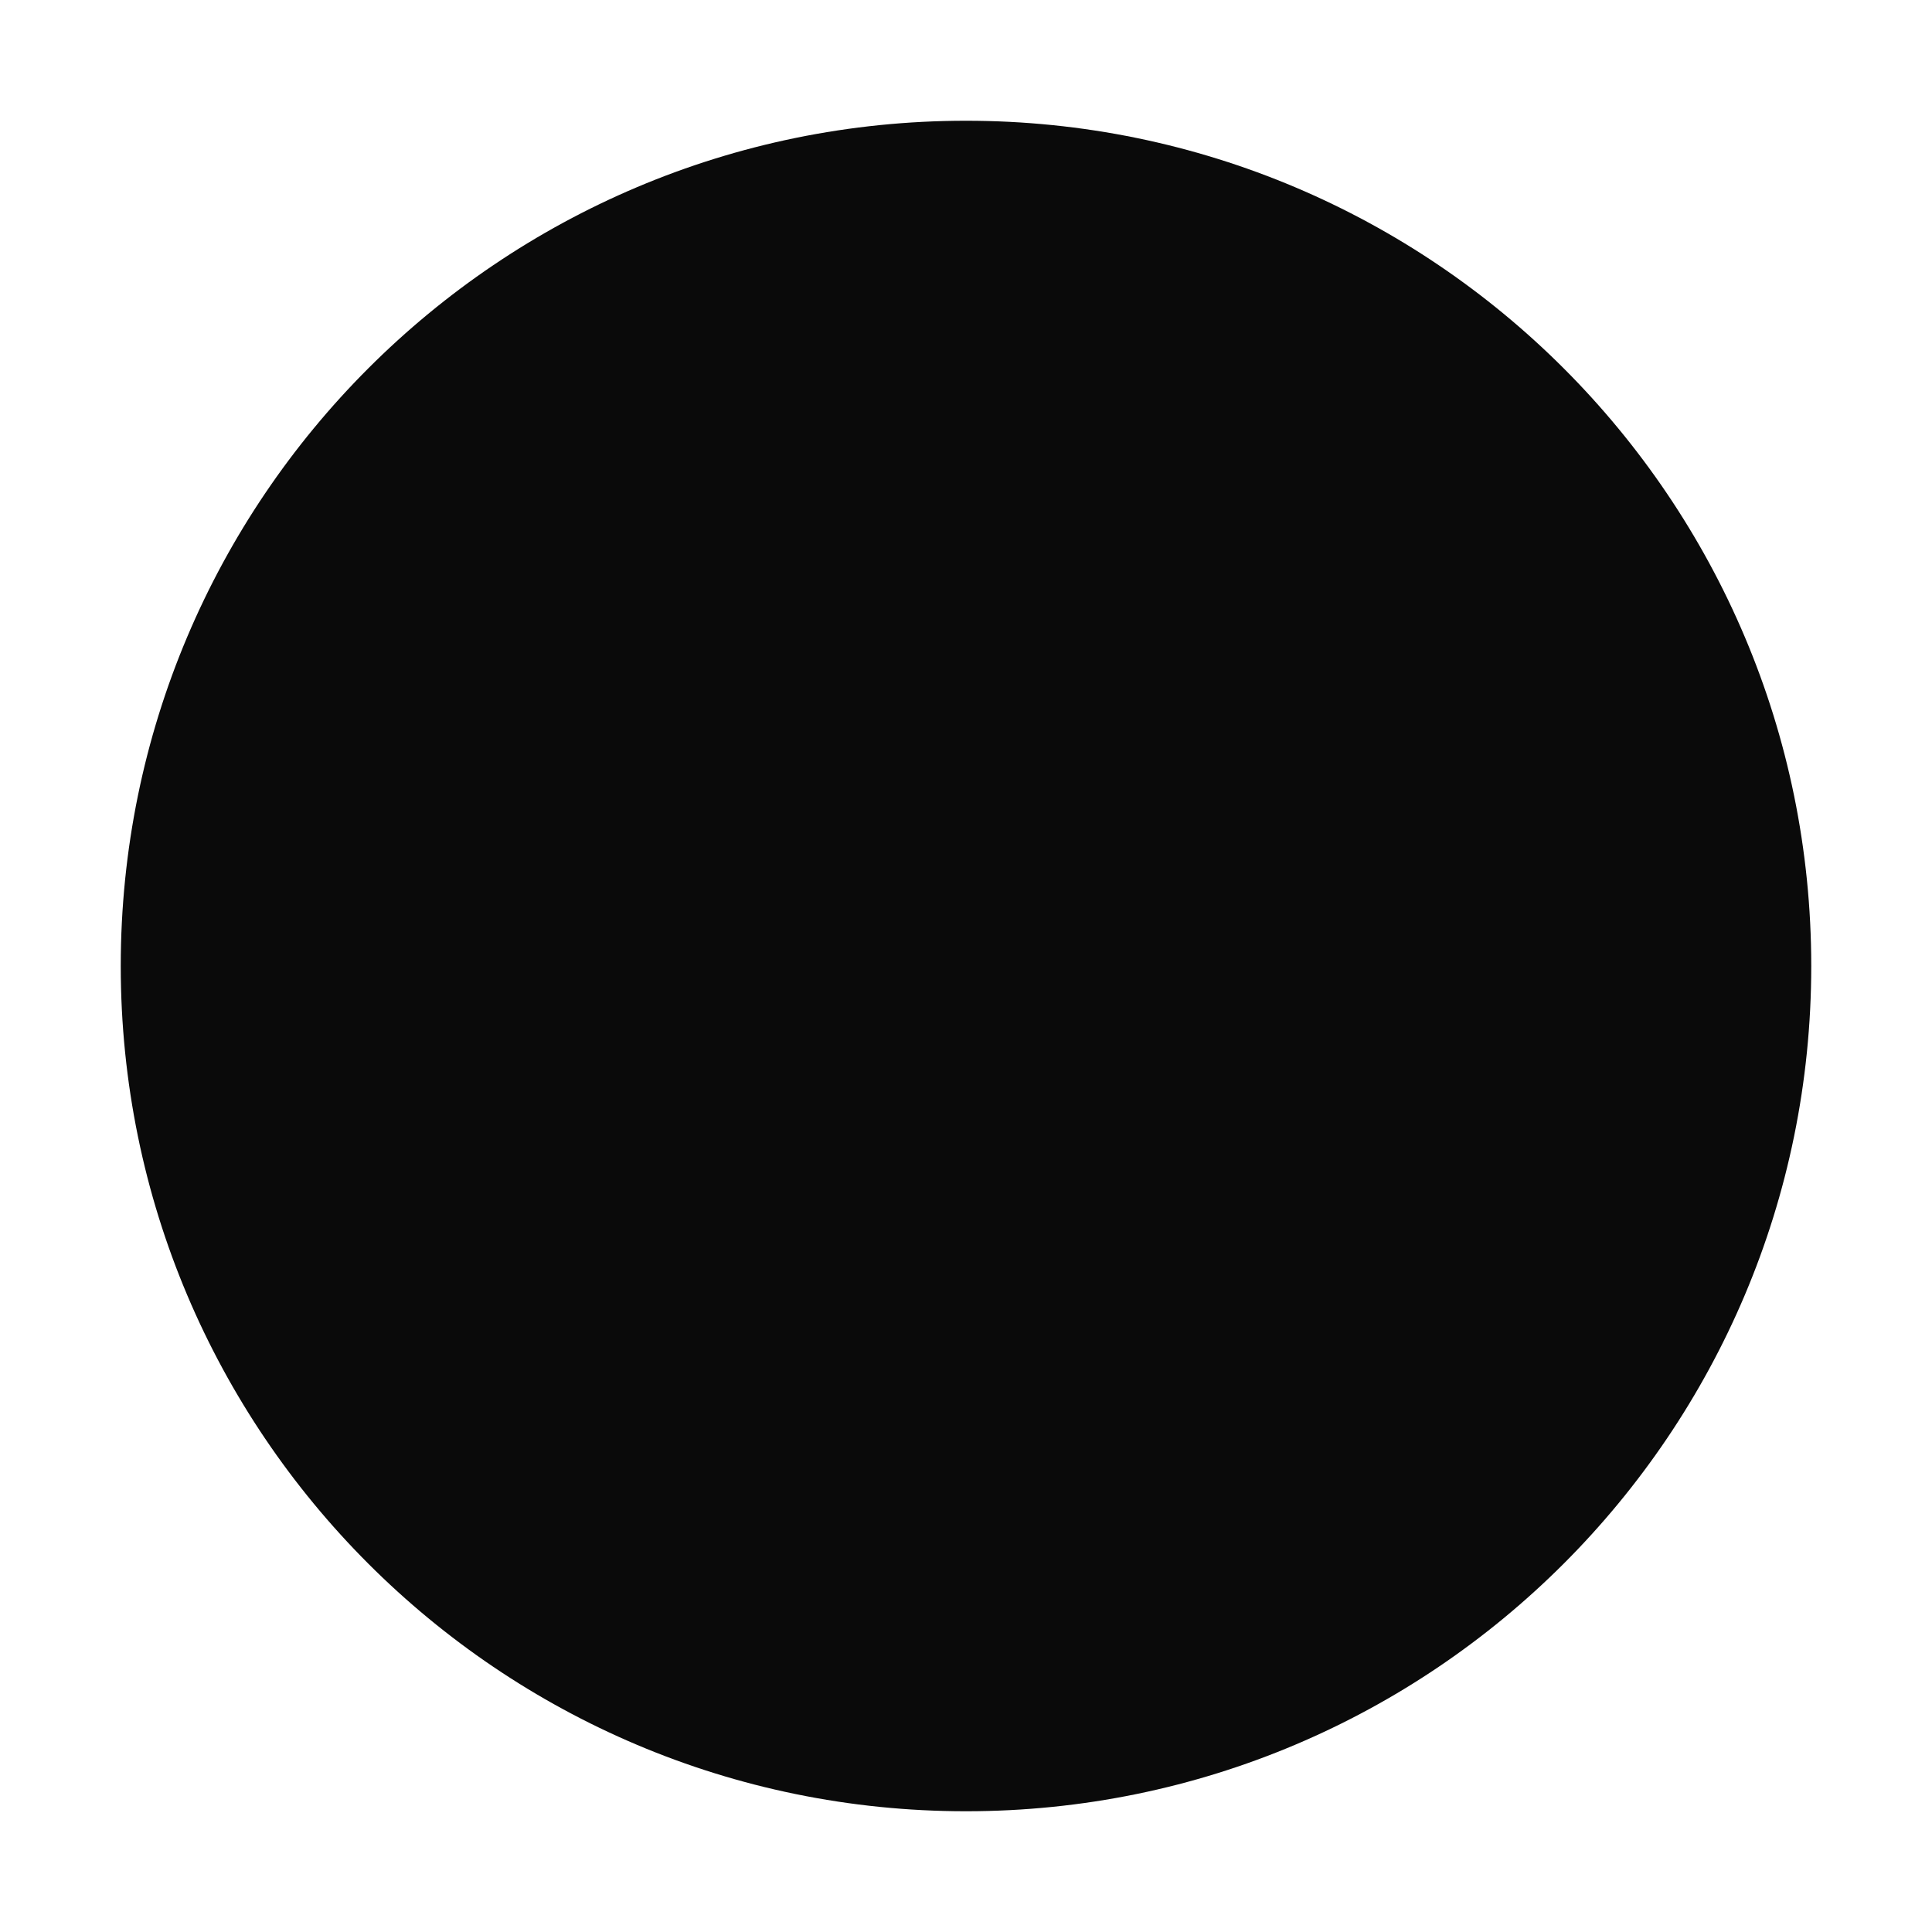
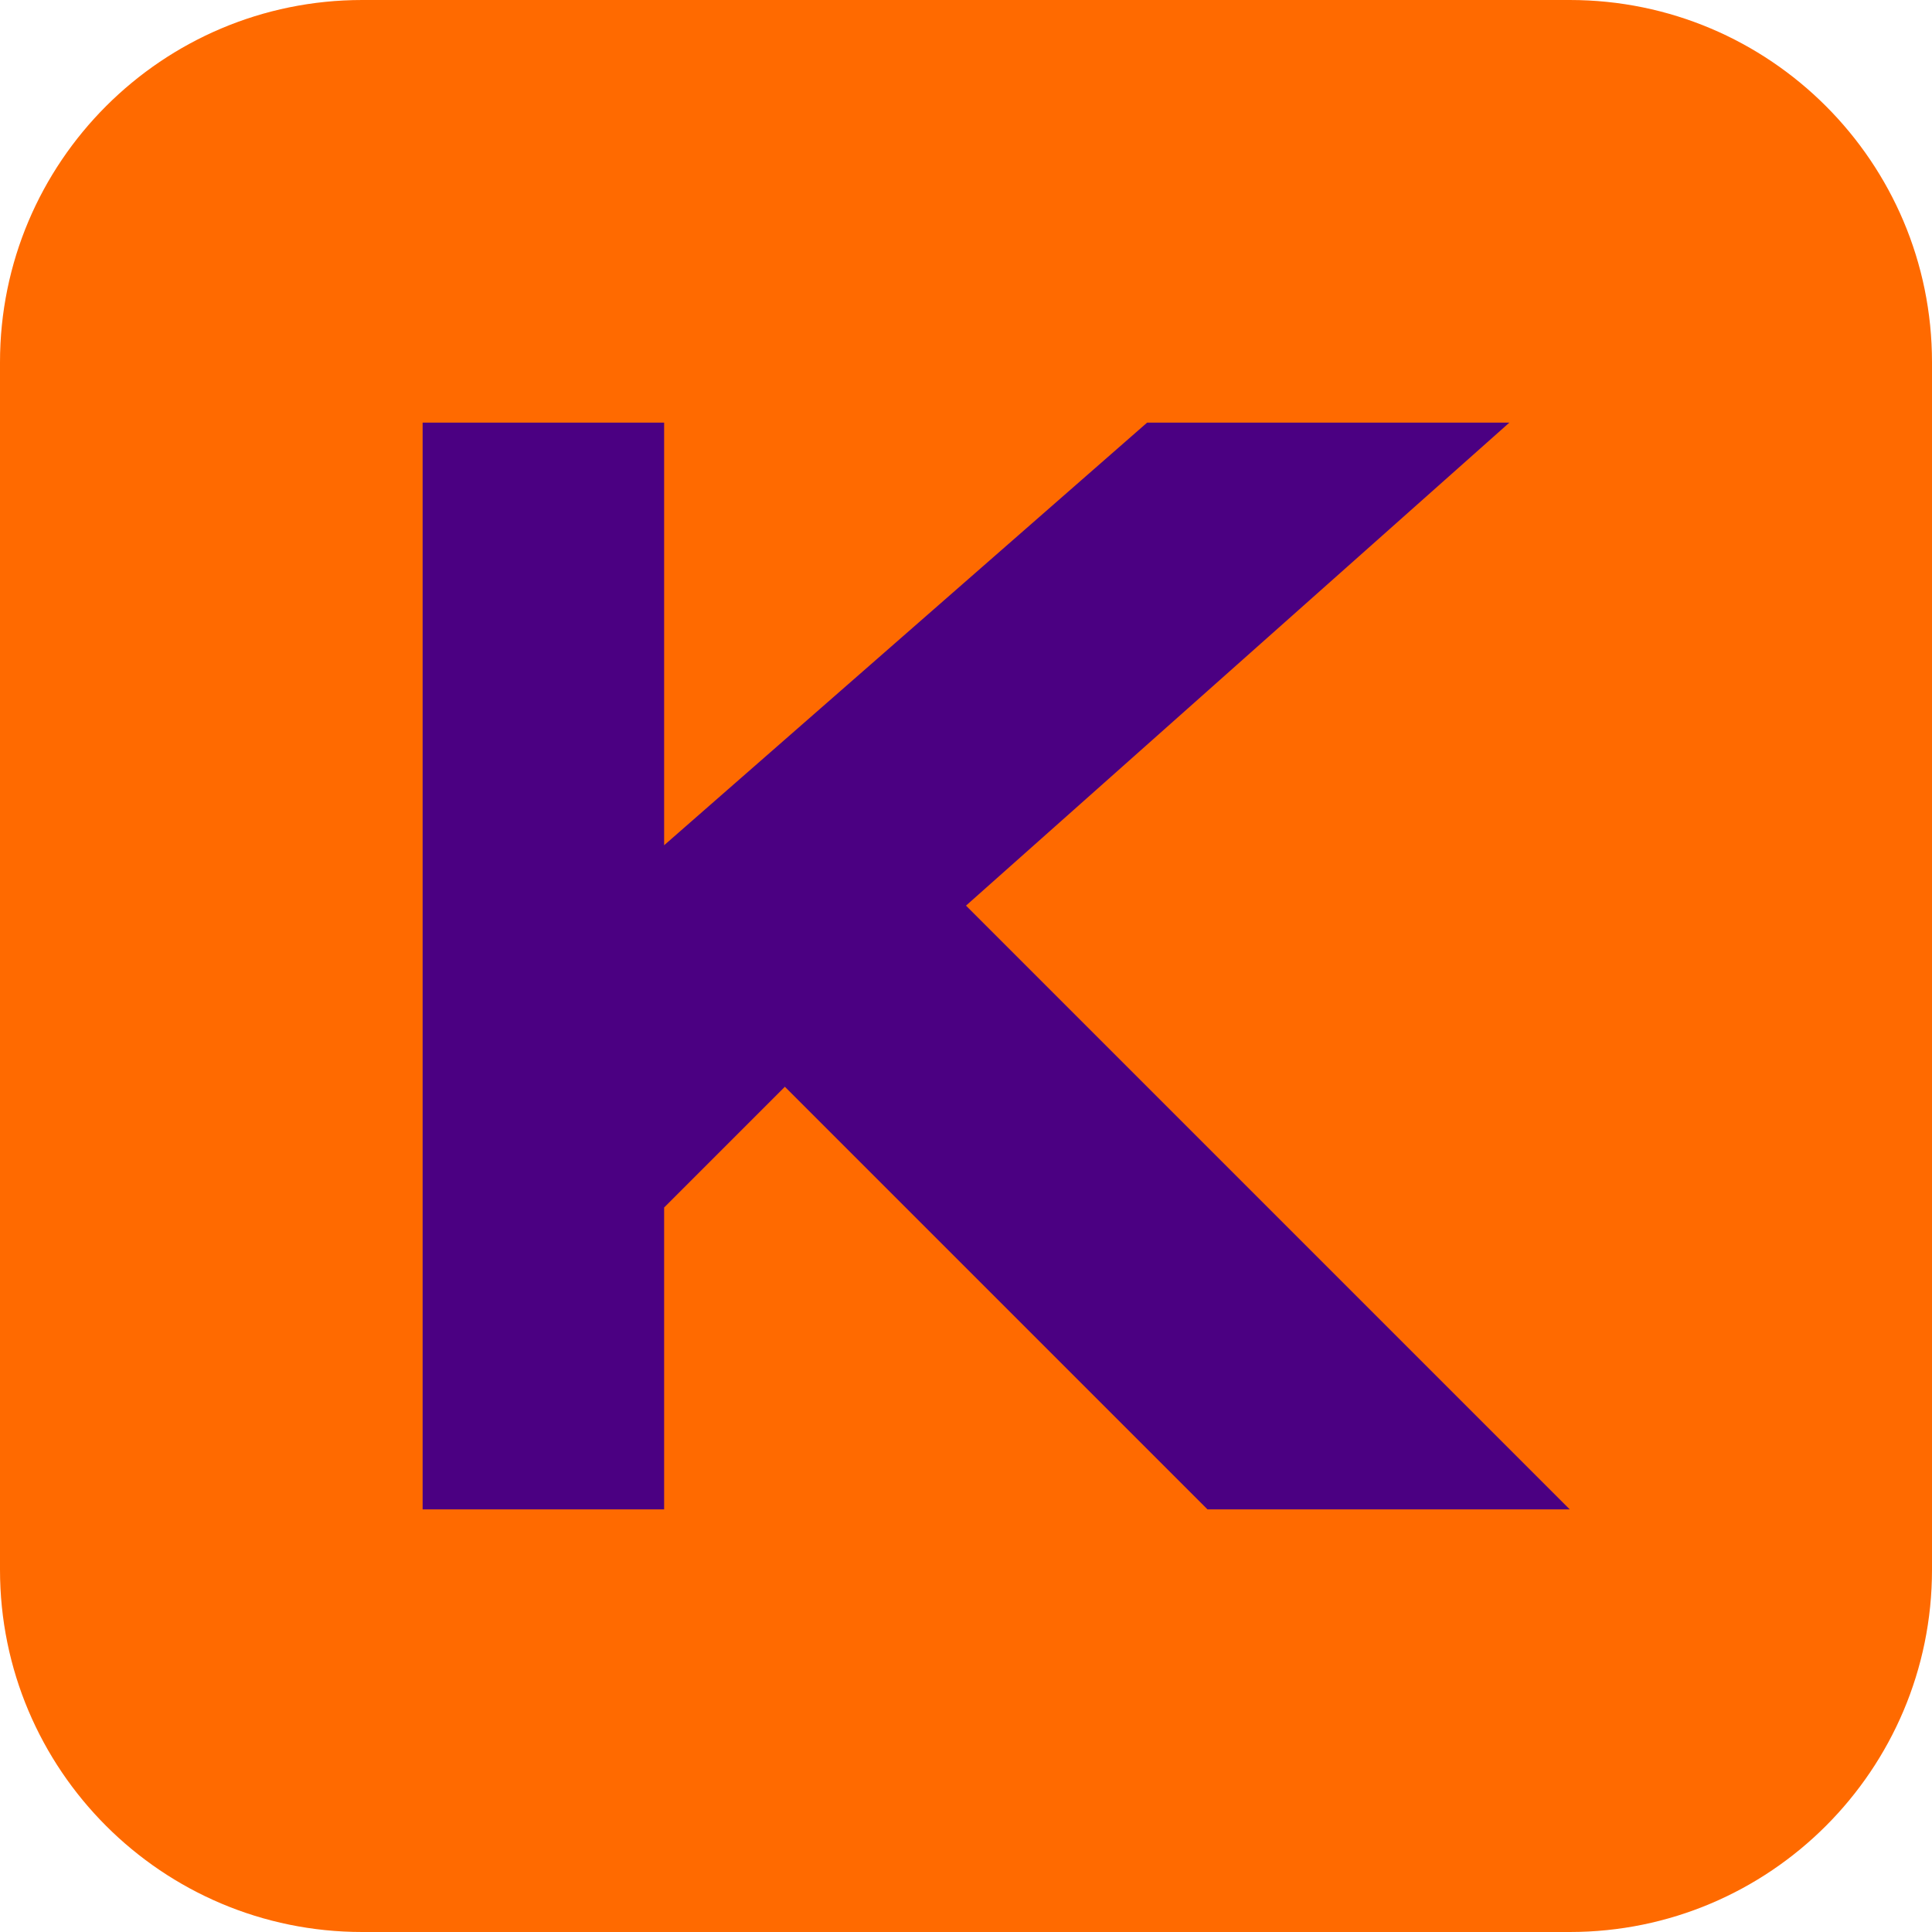
<svg xmlns="http://www.w3.org/2000/svg" viewBox="0 0 32 32">
-   <circle cx="16" cy="16" r="14" fill="#0A0A0A" />
+   <rect width="32" height="32" rx="6" fill="#FF6A00" />
+   <path d="M7 7h4v7l8-7h6l-9 8 10 10h-6l-7-7-2 2v5H7z" fill="#4B0082" />
</svg>
